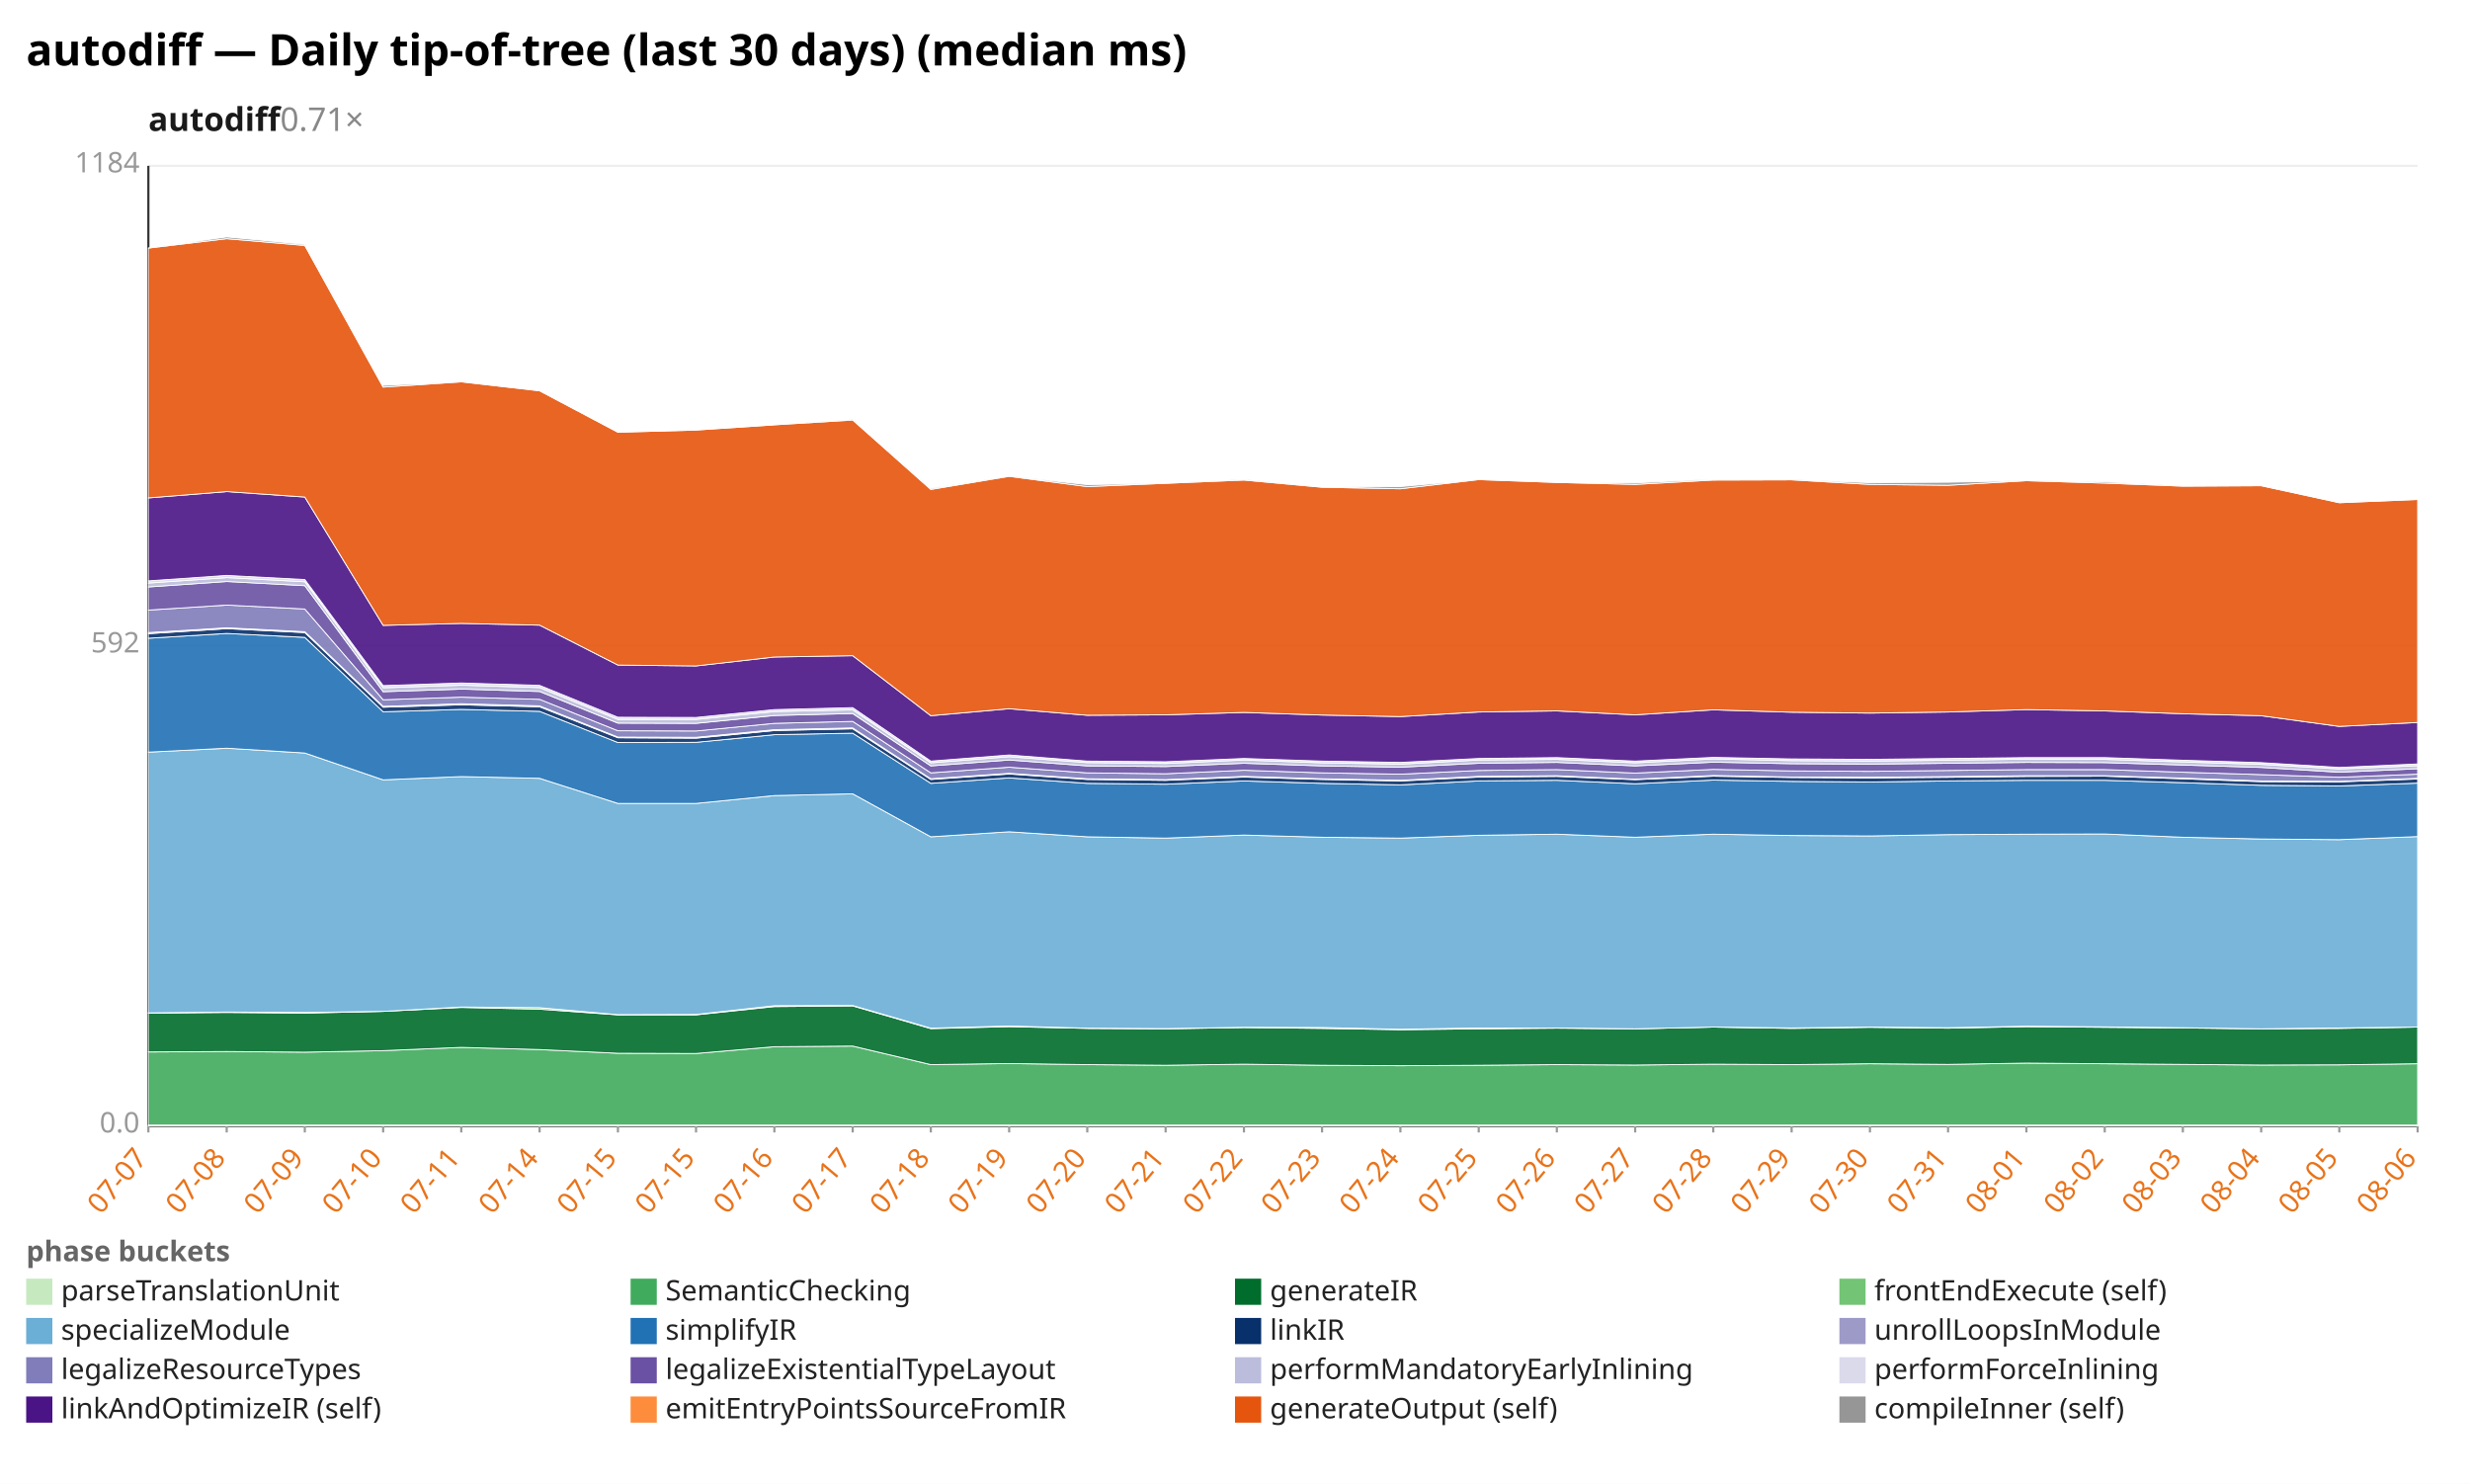
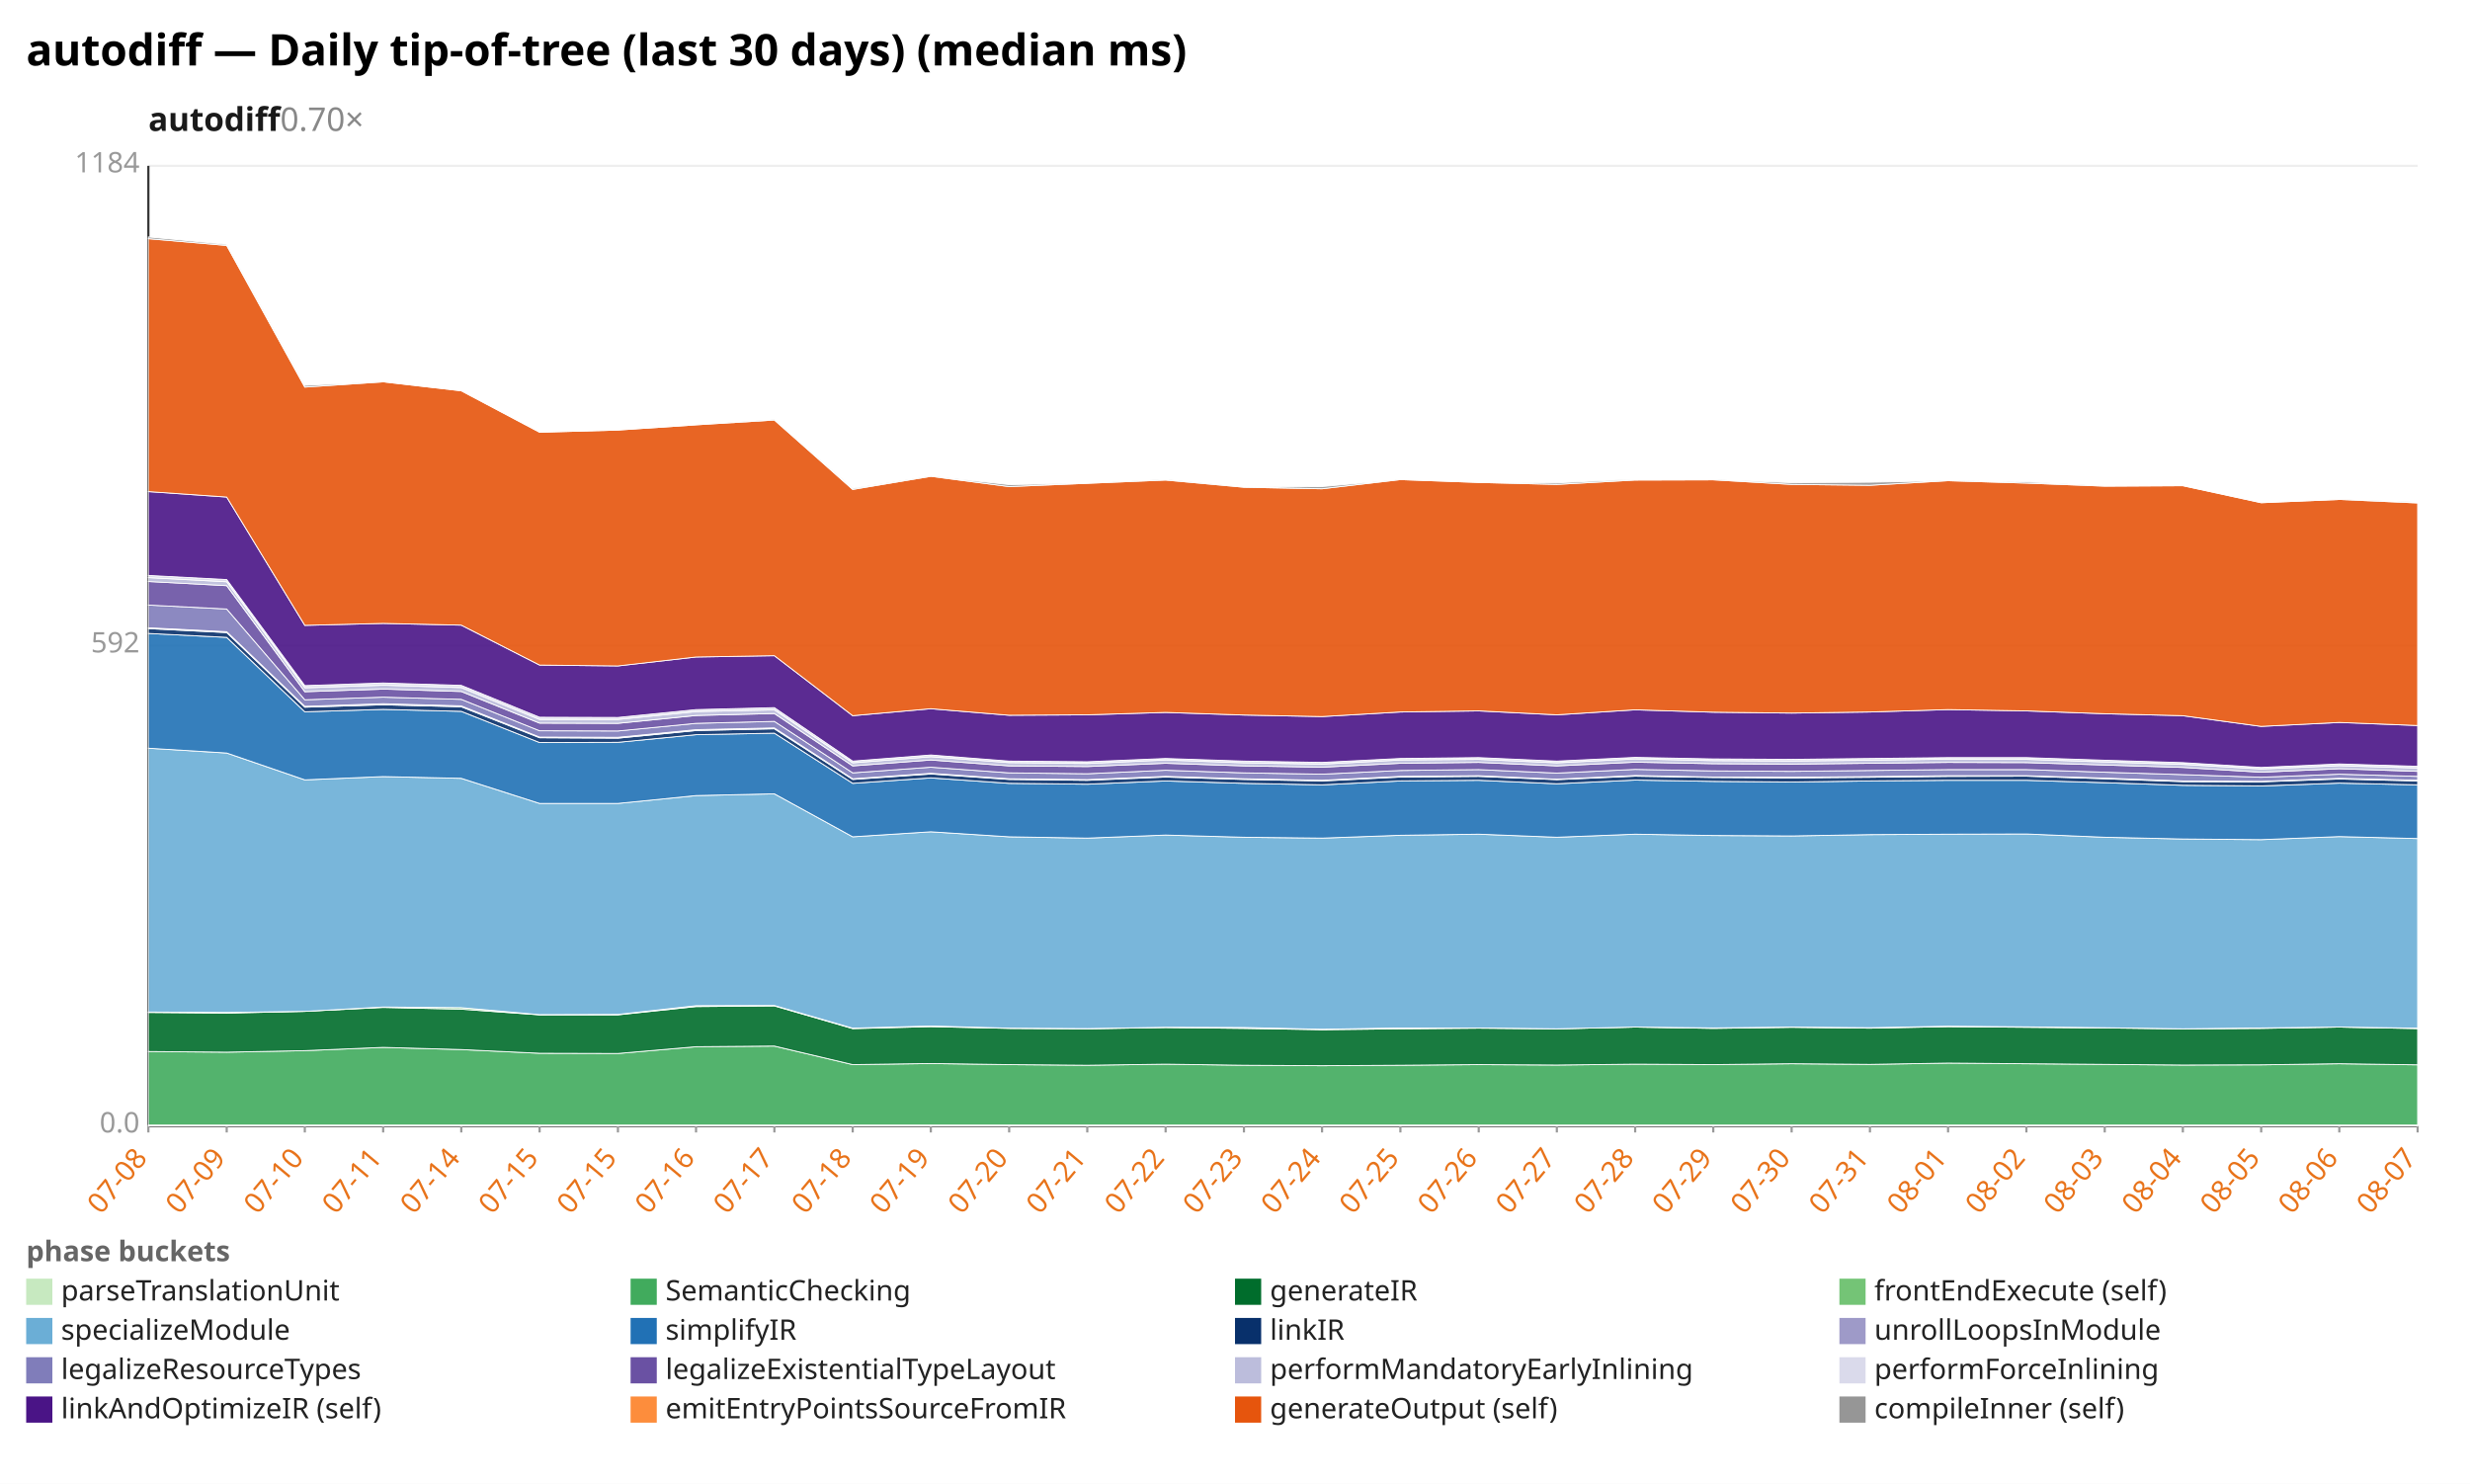
<svg xmlns="http://www.w3.org/2000/svg" width="1132" height="680" viewBox="0 0 1132 680" preserveAspectRatio="xMidYMid meet" font-family="sans-serif" font-size="13">
  <rect width="1132" height="680" fill="white" />
  <text x="12" y="30" font-size="20" font-weight="bold">autodiff — Daily tip-of-tree (last 30 days) (median ms)</text>
-   <text x="68" y="60" font-size="15" font-weight="600" fill="#1a1a1a">autodiff<tspan fill="#888" font-weight="400" text-decoration="none">  0.71×</tspan>
+   <text x="68" y="60" font-size="15" font-weight="600" fill="#1a1a1a">autodiff<tspan fill="#888" font-weight="400" text-decoration="none">  0.70×</tspan>
  </text>
  <line x1="68.0" y1="516.0" x2="1108.0" y2="516.0" stroke="#eee" />
  <text x="64.0" y="519.0" text-anchor="end" fill="#999">0.0</text>
  <line x1="68.0" y1="296.0" x2="1108.0" y2="296.0" stroke="#eee" />
  <text x="64.0" y="299.0" text-anchor="end" fill="#999">592</text>
  <line x1="68.0" y1="76.0" x2="1108.0" y2="76.0" stroke="#eee" />
  <text x="64.0" y="79.0" text-anchor="end" fill="#999">1184</text>
  <line x1="68.0" y1="76.0" x2="68.0" y2="516.0" stroke="#333" />
  <line x1="68.0" y1="516.0" x2="1108.0" y2="516.0" stroke="#333" />
  <line x1="68.0" y1="516.0" x2="68.0" y2="519.0" stroke="#999" />
-   <text x="68.0" y="531.0" text-anchor="end" fill="#e8731a" transform="rotate(-50 68.0 531.0)">07-07</text>
+   <text x="68.0" y="531.0" text-anchor="end" fill="#e8731a" transform="rotate(-50 68.0 531.0)">07-08</text>
  <line x1="103.9" y1="516.0" x2="103.9" y2="519.0" stroke="#999" />
-   <text x="103.9" y="531.0" text-anchor="end" fill="#e8731a" transform="rotate(-50 103.9 531.0)">07-08</text>
+   <text x="103.9" y="531.0" text-anchor="end" fill="#e8731a" transform="rotate(-50 103.9 531.0)">07-09</text>
  <line x1="139.7" y1="516.0" x2="139.7" y2="519.0" stroke="#999" />
-   <text x="139.7" y="531.0" text-anchor="end" fill="#e8731a" transform="rotate(-50 139.7 531.0)">07-09</text>
+   <text x="139.7" y="531.0" text-anchor="end" fill="#e8731a" transform="rotate(-50 139.7 531.0)">07-10</text>
  <line x1="175.6" y1="516.0" x2="175.6" y2="519.0" stroke="#999" />
-   <text x="175.6" y="531.0" text-anchor="end" fill="#e8731a" transform="rotate(-50 175.6 531.0)">07-10</text>
+   <text x="175.6" y="531.0" text-anchor="end" fill="#e8731a" transform="rotate(-50 175.6 531.0)">07-11</text>
  <line x1="211.4" y1="516.0" x2="211.4" y2="519.0" stroke="#999" />
-   <text x="211.4" y="531.0" text-anchor="end" fill="#e8731a" transform="rotate(-50 211.4 531.0)">07-11</text>
+   <text x="211.4" y="531.0" text-anchor="end" fill="#e8731a" transform="rotate(-50 211.4 531.0)">07-14</text>
  <line x1="247.3" y1="516.0" x2="247.3" y2="519.0" stroke="#999" />
-   <text x="247.3" y="531.0" text-anchor="end" fill="#e8731a" transform="rotate(-50 247.3 531.0)">07-14</text>
+   <text x="247.3" y="531.0" text-anchor="end" fill="#e8731a" transform="rotate(-50 247.3 531.0)">07-15</text>
  <line x1="283.2" y1="516.0" x2="283.2" y2="519.0" stroke="#999" />
  <text x="283.2" y="531.0" text-anchor="end" fill="#e8731a" transform="rotate(-50 283.2 531.0)">07-15</text>
  <line x1="319.0" y1="516.0" x2="319.0" y2="519.0" stroke="#999" />
-   <text x="319.0" y="531.0" text-anchor="end" fill="#e8731a" transform="rotate(-50 319.0 531.0)">07-15</text>
+   <text x="319.0" y="531.0" text-anchor="end" fill="#e8731a" transform="rotate(-50 319.0 531.0)">07-16</text>
  <line x1="354.9" y1="516.0" x2="354.9" y2="519.0" stroke="#999" />
-   <text x="354.9" y="531.0" text-anchor="end" fill="#e8731a" transform="rotate(-50 354.9 531.0)">07-16</text>
+   <text x="354.9" y="531.0" text-anchor="end" fill="#e8731a" transform="rotate(-50 354.9 531.0)">07-17</text>
  <line x1="390.8" y1="516.0" x2="390.8" y2="519.0" stroke="#999" />
-   <text x="390.8" y="531.0" text-anchor="end" fill="#e8731a" transform="rotate(-50 390.8 531.0)">07-17</text>
+   <text x="390.8" y="531.0" text-anchor="end" fill="#e8731a" transform="rotate(-50 390.8 531.0)">07-18</text>
  <line x1="426.6" y1="516.0" x2="426.6" y2="519.0" stroke="#999" />
-   <text x="426.6" y="531.0" text-anchor="end" fill="#e8731a" transform="rotate(-50 426.6 531.0)">07-18</text>
+   <text x="426.6" y="531.0" text-anchor="end" fill="#e8731a" transform="rotate(-50 426.6 531.0)">07-19</text>
  <line x1="462.5" y1="516.0" x2="462.5" y2="519.0" stroke="#999" />
-   <text x="462.5" y="531.0" text-anchor="end" fill="#e8731a" transform="rotate(-50 462.5 531.0)">07-19</text>
+   <text x="462.5" y="531.0" text-anchor="end" fill="#e8731a" transform="rotate(-50 462.5 531.0)">07-20</text>
  <line x1="498.3" y1="516.0" x2="498.3" y2="519.0" stroke="#999" />
-   <text x="498.3" y="531.0" text-anchor="end" fill="#e8731a" transform="rotate(-50 498.3 531.0)">07-20</text>
+   <text x="498.3" y="531.0" text-anchor="end" fill="#e8731a" transform="rotate(-50 498.3 531.0)">07-21</text>
  <line x1="534.2" y1="516.0" x2="534.2" y2="519.0" stroke="#999" />
-   <text x="534.2" y="531.0" text-anchor="end" fill="#e8731a" transform="rotate(-50 534.2 531.0)">07-21</text>
+   <text x="534.2" y="531.0" text-anchor="end" fill="#e8731a" transform="rotate(-50 534.2 531.0)">07-22</text>
  <line x1="570.1" y1="516.0" x2="570.1" y2="519.0" stroke="#999" />
-   <text x="570.1" y="531.0" text-anchor="end" fill="#e8731a" transform="rotate(-50 570.1 531.0)">07-22</text>
+   <text x="570.1" y="531.0" text-anchor="end" fill="#e8731a" transform="rotate(-50 570.1 531.0)">07-23</text>
  <line x1="605.9" y1="516.0" x2="605.9" y2="519.0" stroke="#999" />
-   <text x="605.9" y="531.0" text-anchor="end" fill="#e8731a" transform="rotate(-50 605.9 531.0)">07-23</text>
+   <text x="605.9" y="531.0" text-anchor="end" fill="#e8731a" transform="rotate(-50 605.9 531.0)">07-24</text>
  <line x1="641.8" y1="516.0" x2="641.8" y2="519.0" stroke="#999" />
-   <text x="641.8" y="531.0" text-anchor="end" fill="#e8731a" transform="rotate(-50 641.8 531.0)">07-24</text>
+   <text x="641.8" y="531.0" text-anchor="end" fill="#e8731a" transform="rotate(-50 641.8 531.0)">07-25</text>
  <line x1="677.7" y1="516.0" x2="677.7" y2="519.0" stroke="#999" />
-   <text x="677.7" y="531.0" text-anchor="end" fill="#e8731a" transform="rotate(-50 677.7 531.0)">07-25</text>
+   <text x="677.7" y="531.0" text-anchor="end" fill="#e8731a" transform="rotate(-50 677.7 531.0)">07-26</text>
  <line x1="713.5" y1="516.0" x2="713.5" y2="519.0" stroke="#999" />
-   <text x="713.5" y="531.0" text-anchor="end" fill="#e8731a" transform="rotate(-50 713.5 531.0)">07-26</text>
+   <text x="713.5" y="531.0" text-anchor="end" fill="#e8731a" transform="rotate(-50 713.5 531.0)">07-27</text>
  <line x1="749.4" y1="516.0" x2="749.4" y2="519.0" stroke="#999" />
-   <text x="749.4" y="531.0" text-anchor="end" fill="#e8731a" transform="rotate(-50 749.4 531.0)">07-27</text>
+   <text x="749.4" y="531.0" text-anchor="end" fill="#e8731a" transform="rotate(-50 749.4 531.0)">07-28</text>
  <line x1="785.2" y1="516.0" x2="785.2" y2="519.0" stroke="#999" />
-   <text x="785.2" y="531.0" text-anchor="end" fill="#e8731a" transform="rotate(-50 785.2 531.0)">07-28</text>
+   <text x="785.2" y="531.0" text-anchor="end" fill="#e8731a" transform="rotate(-50 785.2 531.0)">07-29</text>
  <line x1="821.1" y1="516.0" x2="821.1" y2="519.0" stroke="#999" />
-   <text x="821.1" y="531.0" text-anchor="end" fill="#e8731a" transform="rotate(-50 821.1 531.0)">07-29</text>
+   <text x="821.1" y="531.0" text-anchor="end" fill="#e8731a" transform="rotate(-50 821.1 531.0)">07-30</text>
  <line x1="857.0" y1="516.0" x2="857.0" y2="519.0" stroke="#999" />
-   <text x="857.0" y="531.0" text-anchor="end" fill="#e8731a" transform="rotate(-50 857.0 531.0)">07-30</text>
+   <text x="857.0" y="531.0" text-anchor="end" fill="#e8731a" transform="rotate(-50 857.0 531.0)">07-31</text>
  <line x1="892.8" y1="516.0" x2="892.8" y2="519.0" stroke="#999" />
-   <text x="892.8" y="531.0" text-anchor="end" fill="#e8731a" transform="rotate(-50 892.8 531.0)">07-31</text>
+   <text x="892.8" y="531.0" text-anchor="end" fill="#e8731a" transform="rotate(-50 892.8 531.0)">08-01</text>
  <line x1="928.7" y1="516.0" x2="928.7" y2="519.0" stroke="#999" />
-   <text x="928.7" y="531.0" text-anchor="end" fill="#e8731a" transform="rotate(-50 928.7 531.0)">08-01</text>
+   <text x="928.7" y="531.0" text-anchor="end" fill="#e8731a" transform="rotate(-50 928.7 531.0)">08-02</text>
  <line x1="964.6" y1="516.0" x2="964.6" y2="519.0" stroke="#999" />
-   <text x="964.6" y="531.0" text-anchor="end" fill="#e8731a" transform="rotate(-50 964.6 531.0)">08-02</text>
+   <text x="964.6" y="531.0" text-anchor="end" fill="#e8731a" transform="rotate(-50 964.6 531.0)">08-03</text>
  <line x1="1000.4" y1="516.0" x2="1000.4" y2="519.0" stroke="#999" />
-   <text x="1000.4" y="531.0" text-anchor="end" fill="#e8731a" transform="rotate(-50 1000.4 531.0)">08-03</text>
+   <text x="1000.4" y="531.0" text-anchor="end" fill="#e8731a" transform="rotate(-50 1000.4 531.0)">08-04</text>
  <line x1="1036.3" y1="516.0" x2="1036.3" y2="519.0" stroke="#999" />
-   <text x="1036.3" y="531.0" text-anchor="end" fill="#e8731a" transform="rotate(-50 1036.3 531.0)">08-04</text>
+   <text x="1036.3" y="531.0" text-anchor="end" fill="#e8731a" transform="rotate(-50 1036.3 531.0)">08-05</text>
  <line x1="1072.1" y1="516.0" x2="1072.1" y2="519.0" stroke="#999" />
-   <text x="1072.1" y="531.0" text-anchor="end" fill="#e8731a" transform="rotate(-50 1072.1 531.0)">08-05</text>
+   <text x="1072.1" y="531.0" text-anchor="end" fill="#e8731a" transform="rotate(-50 1072.1 531.0)">08-06</text>
  <line x1="1108.0" y1="516.0" x2="1108.0" y2="519.0" stroke="#999" />
-   <text x="1108.0" y="531.0" text-anchor="end" fill="#e8731a" transform="rotate(-50 1108.0 531.0)">08-06</text>
+   <text x="1108.0" y="531.0" text-anchor="end" fill="#e8731a" transform="rotate(-50 1108.0 531.0)">08-07</text>
  <polygon points="68.0,515.6 103.9,515.6 139.7,515.6 175.6,515.6 211.4,515.6 247.3,515.6 283.2,515.6 319.0,515.6 354.9,515.6 390.8,515.6 426.6,515.6 462.5,515.6 498.3,515.6 534.2,515.6 570.1,515.6 605.9,515.6 641.8,515.6 677.7,515.6 713.5,515.6 749.4,515.6 785.2,515.6 821.1,515.6 857.0,515.6 892.8,515.6 928.7,515.6 964.6,515.6 1000.4,515.6 1036.3,515.6 1072.1,515.6 1108.0,515.6 1108.0,516.0 1072.1,516.0 1036.3,516.0 1000.4,516.0 964.6,516.0 928.7,516.0 892.8,516.0 857.0,516.0 821.1,516.0 785.2,516.0 749.4,516.0 713.5,516.0 677.7,516.0 641.8,516.0 605.9,516.0 570.1,516.0 534.2,516.0 498.3,516.0 462.5,516.0 426.6,516.0 390.8,516.0 354.9,516.0 319.0,516.0 283.2,516.0 247.3,516.0 211.4,516.0 175.6,516.0 139.7,516.0 103.9,516.0 68.0,516.0" fill="#c7e9c0" fill-opacity="0.9" stroke="#fff" stroke-width="0.4" />
-   <polygon points="68.0,482.1 103.9,481.9 139.7,482.2 175.6,481.5 211.4,480.0 247.3,481.0 283.2,482.7 319.0,482.8 354.9,479.7 390.8,479.4 426.6,487.9 462.5,487.4 498.3,487.9 534.2,488.2 570.1,487.7 605.9,488.2 641.8,488.4 677.7,488.2 713.5,487.9 749.4,488.1 785.2,487.7 821.1,487.9 857.0,487.5 892.8,487.8 928.7,487.2 964.6,487.5 1000.4,487.8 1036.3,488.1 1072.1,488.0 1108.0,487.5 1108.0,515.6 1072.1,515.6 1036.3,515.6 1000.4,515.6 964.6,515.6 928.7,515.6 892.8,515.6 857.0,515.6 821.1,515.6 785.2,515.6 749.4,515.6 713.5,515.6 677.7,515.6 641.8,515.6 605.9,515.6 570.1,515.6 534.2,515.6 498.3,515.6 462.5,515.6 426.6,515.6 390.8,515.6 354.9,515.6 319.0,515.6 283.2,515.6 247.3,515.6 211.4,515.6 175.6,515.6 139.7,515.6 103.9,515.6 68.0,515.6" fill="#41ab5d" fill-opacity="0.9" stroke="#fff" stroke-width="0.4" />
-   <polygon points="68.0,464.3 103.9,464.0 139.7,464.3 175.6,463.5 211.4,461.7 247.3,462.5 283.2,465.1 319.0,465.1 354.9,461.3 390.8,461.0 426.6,471.4 462.5,470.5 498.3,471.3 534.2,471.5 570.1,470.9 605.9,471.3 641.8,471.9 677.7,471.5 713.5,471.2 749.4,471.5 785.2,470.7 821.1,471.3 857.0,470.8 892.8,471.2 928.7,470.5 964.6,470.8 1000.4,471.1 1036.3,471.5 1072.1,471.3 1108.0,470.7 1108.0,487.5 1072.1,488.0 1036.3,488.1 1000.4,487.8 964.6,487.5 928.7,487.2 892.8,487.8 857.0,487.5 821.1,487.9 785.2,487.7 749.4,488.1 713.5,487.9 677.7,488.2 641.8,488.4 605.9,488.2 570.1,487.7 534.2,488.2 498.3,487.9 462.5,487.4 426.6,487.9 390.8,479.4 354.9,479.7 319.0,482.8 283.2,482.7 247.3,481.0 211.4,480.0 175.6,481.5 139.7,482.2 103.9,481.9 68.0,482.1" fill="#006d2c" fill-opacity="0.9" stroke="#fff" stroke-width="0.4" />
-   <polygon points="68.0,464.2 103.9,463.8 139.7,464.0 175.6,463.5 211.4,461.5 247.3,461.8 283.2,465.0 319.0,464.9 354.9,460.9 390.8,460.8 426.6,471.2 462.5,470.2 498.3,471.2 534.2,471.4 570.1,470.8 605.9,470.9 641.8,471.7 677.7,471.1 713.5,471.1 749.4,471.5 785.2,470.7 821.1,471.1 857.0,470.7 892.8,471.0 928.7,470.3 964.6,470.6 1000.4,471.0 1036.3,471.5 1072.1,471.1 1108.0,470.7 1108.0,470.7 1072.1,471.3 1036.3,471.5 1000.4,471.1 964.6,470.8 928.7,470.5 892.8,471.2 857.0,470.8 821.1,471.3 785.2,470.7 749.4,471.5 713.5,471.2 677.7,471.5 641.8,471.9 605.9,471.3 570.1,470.9 534.2,471.5 498.3,471.3 462.5,470.5 426.6,471.4 390.8,461.0 354.9,461.3 319.0,465.1 283.2,465.1 247.3,462.5 211.4,461.7 175.6,463.5 139.7,464.3 103.9,464.0 68.0,464.3" fill="#74c476" fill-opacity="0.9" stroke="#fff" stroke-width="0.4" />
-   <polygon points="68.0,344.7 103.9,342.9 139.7,345.1 175.6,357.4 211.4,355.9 247.3,356.7 283.2,368.2 319.0,368.2 354.9,364.6 390.8,363.8 426.6,383.5 462.5,381.2 498.3,383.5 534.2,384.1 570.1,382.7 605.9,383.7 641.8,384.1 677.7,382.8 713.5,382.3 749.4,383.7 785.2,382.3 821.1,382.9 857.0,383.1 892.8,382.5 928.7,382.3 964.6,382.2 1000.4,383.7 1036.3,384.5 1072.1,384.8 1108.0,383.4 1108.0,470.7 1072.1,471.1 1036.3,471.5 1000.4,471.0 964.6,470.6 928.7,470.3 892.8,471.0 857.0,470.7 821.1,471.1 785.2,470.7 749.4,471.5 713.5,471.1 677.7,471.1 641.8,471.7 605.9,470.9 570.1,470.8 534.2,471.4 498.3,471.2 462.5,470.2 426.6,471.2 390.8,460.8 354.9,460.9 319.0,464.9 283.2,465.0 247.3,461.8 211.4,461.5 175.6,463.5 139.7,464.0 103.9,463.8 68.0,464.2" fill="#6baed6" fill-opacity="0.9" stroke="#fff" stroke-width="0.4" />
-   <polygon points="68.0,292.5 103.9,290.3 139.7,292.1 175.6,326.2 211.4,325.1 247.3,326.0 283.2,340.3 319.0,340.2 354.9,336.7 390.8,336.0 426.6,359.0 462.5,356.5 498.3,359.0 534.2,359.4 570.1,357.9 605.9,359.0 641.8,359.7 677.7,357.9 713.5,357.6 749.4,359.2 785.2,357.5 821.1,358.1 857.0,358.4 892.8,357.9 928.7,357.6 964.6,357.6 1000.4,358.7 1036.3,359.9 1072.1,360.2 1108.0,358.9 1108.0,383.4 1072.1,384.8 1036.3,384.5 1000.4,383.7 964.6,382.2 928.7,382.3 892.8,382.5 857.0,383.1 821.1,382.9 785.2,382.3 749.4,383.7 713.5,382.3 677.7,382.8 641.8,384.1 605.9,383.7 570.1,382.7 534.2,384.1 498.3,383.5 462.5,381.2 426.6,383.5 390.8,363.8 354.9,364.6 319.0,368.2 283.2,368.2 247.3,356.7 211.4,355.9 175.6,357.4 139.7,345.1 103.9,342.9 68.0,344.7" fill="#2171b5" fill-opacity="0.9" stroke="#fff" stroke-width="0.4" />
-   <polygon points="68.0,290.4 103.9,288.1 139.7,289.9 175.6,324.1 211.4,323.0 247.3,323.9 283.2,338.1 319.0,338.3 354.9,334.8 390.8,334.0 426.6,357.2 462.5,354.7 498.3,357.2 534.2,357.6 570.1,356.1 605.9,357.2 641.8,357.9 677.7,356.1 713.5,355.8 749.4,357.3 785.2,355.7 821.1,356.3 857.0,356.5 892.8,356.2 928.7,355.8 964.6,355.7 1000.4,356.9 1036.3,358.2 1072.1,358.3 1108.0,357.0 1108.0,358.9 1072.1,360.2 1036.3,359.9 1000.4,358.7 964.6,357.6 928.7,357.6 892.8,357.9 857.0,358.4 821.1,358.1 785.2,357.5 749.4,359.2 713.5,357.6 677.7,357.9 641.8,359.7 605.9,359.0 570.1,357.9 534.2,359.4 498.3,359.0 462.5,356.5 426.6,359.0 390.8,336.0 354.9,336.7 319.0,340.2 283.2,340.3 247.3,326.0 211.4,325.1 175.6,326.2 139.7,292.1 103.9,290.3 68.0,292.5" fill="#08306b" fill-opacity="0.9" stroke="#fff" stroke-width="0.4" />
-   <polygon points="68.0,289.9 103.9,287.7 139.7,289.5 175.6,323.7 211.4,322.5 247.3,323.5 283.2,337.8 319.0,337.9 354.9,334.4 390.8,333.6 426.6,356.9 462.5,354.4 498.3,356.9 534.2,357.3 570.1,355.8 605.9,356.9 641.8,357.6 677.7,355.8 713.5,355.5 749.4,357.1 785.2,355.4 821.1,356.1 857.0,356.2 892.8,355.9 928.7,355.5 964.6,355.5 1000.4,356.6 1036.3,357.9 1072.1,358.1 1108.0,356.7 1108.0,357.0 1072.1,358.3 1036.3,358.2 1000.4,356.9 964.6,355.7 928.7,355.8 892.8,356.2 857.0,356.5 821.1,356.3 785.2,355.7 749.4,357.3 713.5,355.8 677.7,356.1 641.8,357.9 605.9,357.2 570.1,356.1 534.2,357.6 498.3,357.2 462.5,354.7 426.6,357.2 390.8,334.0 354.9,334.8 319.0,338.3 283.2,338.1 247.3,323.9 211.4,323.0 175.6,324.1 139.7,289.9 103.9,288.1 68.0,290.4" fill="#9e9ac8" fill-opacity="0.9" stroke="#fff" stroke-width="0.4" />
-   <polygon points="68.0,279.6 103.9,277.3 139.7,279.1 175.6,320.7 211.4,319.5 247.3,320.5 283.2,334.9 319.0,335.0 354.9,331.5 390.8,330.6 426.6,354.2 462.5,351.6 498.3,354.2 534.2,354.6 570.1,353.0 605.9,354.2 641.8,354.8 677.7,353.1 713.5,352.7 749.4,354.3 785.2,352.6 821.1,353.3 857.0,353.5 892.8,353.1 928.7,352.7 964.6,352.7 1000.4,353.9 1036.3,355.0 1072.1,356.2 1108.0,354.8 1108.0,356.7 1072.1,358.1 1036.3,357.9 1000.4,356.6 964.6,355.5 928.7,355.5 892.8,355.9 857.0,356.2 821.1,356.1 785.2,355.4 749.4,357.1 713.5,355.5 677.7,355.8 641.8,357.6 605.9,356.9 570.1,355.8 534.2,357.3 498.3,356.9 462.5,354.4 426.6,356.9 390.8,333.6 354.9,334.4 319.0,337.9 283.2,337.8 247.3,323.5 211.4,322.5 175.6,323.7 139.7,289.5 103.9,287.7 68.0,289.9" fill="#807dba" fill-opacity="0.9" stroke="#fff" stroke-width="0.4" />
-   <polygon points="68.0,269.0 103.9,266.5 139.7,268.4 175.6,317.0 211.4,315.8 247.3,316.9 283.2,331.4 319.0,331.5 354.9,327.9 390.8,327.0 426.6,351.0 462.5,348.3 498.3,351.0 534.2,351.3 570.1,349.8 605.9,351.0 641.8,351.6 677.7,349.8 713.5,349.4 749.4,351.0 785.2,349.3 821.1,350.0 857.0,350.2 892.8,349.8 928.7,349.4 964.6,349.5 1000.4,350.6 1036.3,351.7 1072.1,353.9 1108.0,352.3 1108.0,354.8 1072.1,356.2 1036.3,355.0 1000.4,353.9 964.6,352.7 928.7,352.7 892.8,353.1 857.0,353.5 821.1,353.3 785.2,352.6 749.4,354.3 713.5,352.7 677.7,353.1 641.8,354.8 605.9,354.2 570.1,353.0 534.2,354.6 498.3,354.2 462.5,351.6 426.6,354.2 390.8,330.6 354.9,331.5 319.0,335.0 283.2,334.9 247.3,320.5 211.4,319.5 175.6,320.7 139.7,279.1 103.9,277.3 68.0,279.6" fill="#6a51a3" fill-opacity="0.9" stroke="#fff" stroke-width="0.4" />
-   <polygon points="68.0,267.2 103.9,264.7 139.7,266.6 175.6,315.2 211.4,314.0 247.3,315.1 283.2,329.7 319.0,329.7 354.9,326.1 390.8,325.3 426.6,349.6 462.5,346.8 498.3,349.5 534.2,349.9 570.1,348.3 605.9,349.6 641.8,350.2 677.7,348.3 713.5,348.0 749.4,349.6 785.2,347.8 821.1,348.6 857.0,348.8 892.8,348.4 928.7,347.9 964.6,348.0 1000.4,349.2 1036.3,350.3 1072.1,352.4 1108.0,350.9 1108.0,352.3 1072.1,353.9 1036.3,351.7 1000.4,350.6 964.6,349.5 928.7,349.4 892.8,349.8 857.0,350.2 821.1,350.0 785.2,349.3 749.4,351.0 713.5,349.4 677.7,349.8 641.8,351.6 605.9,351.0 570.1,349.8 534.2,351.3 498.3,351.0 462.5,348.3 426.6,351.0 390.8,327.0 354.9,327.9 319.0,331.5 283.2,331.4 247.3,316.9 211.4,315.8 175.6,317.0 139.7,268.4 103.9,266.5 68.0,269.0" fill="#bcbddc" fill-opacity="0.9" stroke="#fff" stroke-width="0.4" />
-   <polygon points="68.0,266.2 103.9,263.7 139.7,265.6 175.6,314.2 211.4,313.0 247.3,314.1 283.2,328.7 319.0,328.8 354.9,325.2 390.8,324.3 426.6,348.8 462.5,346.0 498.3,348.8 534.2,349.1 570.1,347.6 605.9,348.8 641.8,349.4 677.7,347.6 713.5,347.2 749.4,348.8 785.2,347.1 821.1,347.8 857.0,348.0 892.8,347.6 928.7,347.2 964.6,347.2 1000.4,348.4 1036.3,349.5 1072.1,351.7 1108.0,350.1 1108.0,350.9 1072.1,352.4 1036.3,350.3 1000.4,349.2 964.6,348.0 928.7,347.9 892.8,348.4 857.0,348.8 821.1,348.6 785.2,347.8 749.4,349.6 713.5,348.0 677.7,348.3 641.8,350.2 605.9,349.6 570.1,348.3 534.2,349.9 498.3,349.5 462.5,346.8 426.6,349.6 390.8,325.3 354.9,326.1 319.0,329.7 283.2,329.7 247.3,315.1 211.4,314.0 175.6,315.2 139.7,266.6 103.9,264.7 68.0,267.2" fill="#dadaeb" fill-opacity="0.9" stroke="#fff" stroke-width="0.4" />
-   <polygon points="68.0,228.2 103.9,225.3 139.7,227.8 175.6,286.6 211.4,285.7 247.3,286.5 283.2,304.8 319.0,305.2 354.9,301.1 390.8,300.5 426.6,328.0 462.5,324.8 498.3,327.8 534.2,327.6 570.1,326.5 605.9,327.7 641.8,328.4 677.7,326.3 713.5,325.8 749.4,327.6 785.2,325.3 821.1,326.4 857.0,326.8 892.8,326.3 928.7,325.2 964.6,325.8 1000.4,327.1 1036.3,328.0 1072.1,332.9 1108.0,331.1 1108.0,350.1 1072.1,351.7 1036.3,349.5 1000.4,348.4 964.6,347.2 928.7,347.2 892.8,347.6 857.0,348.0 821.1,347.8 785.2,347.1 749.4,348.8 713.5,347.2 677.7,347.6 641.8,349.4 605.9,348.8 570.1,347.6 534.2,349.1 498.3,348.8 462.5,346.0 426.6,348.8 390.8,324.3 354.9,325.2 319.0,328.8 283.2,328.7 247.3,314.1 211.4,313.0 175.6,314.2 139.7,265.6 103.9,263.7 68.0,266.2" fill="#4a1486" fill-opacity="0.9" stroke="#fff" stroke-width="0.4" />
-   <polygon points="68.0,113.7 103.9,109.4 139.7,112.5 175.6,177.4 211.4,175.0 247.3,179.1 283.2,198.1 319.0,197.1 354.9,194.7 390.8,192.5 426.6,224.3 462.5,218.3 498.3,223.0 534.2,221.5 570.1,220.0 605.9,223.3 641.8,224.0 677.7,219.8 713.5,221.1 749.4,222.0 785.2,220.0 821.1,219.9 857.0,222.0 892.8,222.4 928.7,220.3 964.6,221.4 1000.4,222.8 1036.3,222.6 1072.1,230.4 1108.0,228.9 1108.0,331.1 1072.1,332.9 1036.3,328.0 1000.4,327.1 964.6,325.8 928.7,325.2 892.8,326.3 857.0,326.8 821.1,326.4 785.2,325.3 749.4,327.6 713.5,325.8 677.7,326.3 641.8,328.4 605.9,327.7 570.1,326.5 534.2,327.6 498.3,327.8 462.5,324.8 426.6,328.0 390.8,300.5 354.9,301.1 319.0,305.2 283.2,304.8 247.3,286.5 211.4,285.7 175.6,286.6 139.7,227.8 103.9,225.3 68.0,228.2" fill="#e6550d" fill-opacity="0.9" stroke="#fff" stroke-width="0.4" />
-   <polygon points="68.0,113.7 103.9,108.6 139.7,112.0 175.6,176.6 211.4,175.0 247.3,179.1 283.2,198.1 319.0,197.1 354.9,194.7 390.8,192.3 426.6,223.8 462.5,218.2 498.3,222.1 534.2,221.5 570.1,219.7 605.9,223.3 641.8,223.0 677.7,219.8 713.5,221.1 749.4,221.3 785.2,219.6 821.1,219.8 857.0,221.2 892.8,221.0 928.7,220.3 964.6,220.8 1000.4,222.8 1036.3,222.6 1072.1,230.4 1108.0,228.9 1108.0,228.9 1072.1,230.4 1036.3,222.6 1000.4,222.8 964.6,221.4 928.7,220.3 892.8,222.4 857.0,222.0 821.1,219.9 785.2,220.0 749.4,222.0 713.5,221.1 677.7,219.8 641.8,224.0 605.9,223.3 570.1,220.0 534.2,221.5 498.3,223.0 462.5,218.3 426.6,224.3 390.8,192.5 354.9,194.7 319.0,197.1 283.2,198.1 247.3,179.1 211.4,175.0 175.6,177.4 139.7,112.5 103.9,109.4 68.0,113.7" fill="#969696" fill-opacity="0.9" stroke="#fff" stroke-width="0.4" />
+   <polygon points="68.0,481.9 103.9,482.2 139.7,481.5 175.6,480.0 211.4,481.0 247.3,482.7 283.2,482.8 319.0,479.7 354.9,479.4 390.8,487.9 426.6,487.4 462.5,487.9 498.3,488.2 534.2,487.7 570.1,488.2 605.9,488.4 641.8,488.2 677.7,487.9 713.5,488.1 749.4,487.7 785.2,487.9 821.1,487.5 857.0,487.8 892.8,487.2 928.7,487.5 964.6,487.8 1000.4,488.1 1036.3,488.0 1072.1,487.5 1108.0,488.0 1108.0,515.6 1072.1,515.6 1036.3,515.6 1000.4,515.6 964.6,515.6 928.7,515.6 892.8,515.6 857.0,515.6 821.1,515.6 785.2,515.6 749.4,515.6 713.5,515.6 677.7,515.6 641.8,515.6 605.9,515.6 570.1,515.6 534.2,515.6 498.3,515.6 462.5,515.6 426.6,515.6 390.8,515.6 354.9,515.6 319.0,515.6 283.2,515.6 247.3,515.6 211.4,515.6 175.6,515.6 139.7,515.6 103.9,515.6 68.0,515.6" fill="#41ab5d" fill-opacity="0.9" stroke="#fff" stroke-width="0.4" />
+   <polygon points="68.0,464.0 103.9,464.3 139.7,463.5 175.6,461.7 211.4,462.5 247.3,465.1 283.2,465.1 319.0,461.3 354.9,461.0 390.8,471.4 426.6,470.5 462.5,471.3 498.3,471.5 534.2,470.9 570.1,471.3 605.9,471.9 641.8,471.5 677.7,471.2 713.5,471.5 749.4,470.7 785.2,471.3 821.1,470.8 857.0,471.2 892.8,470.5 928.7,470.8 964.6,471.1 1000.4,471.5 1036.3,471.3 1072.1,470.7 1108.0,471.4 1108.0,488.0 1072.1,487.5 1036.3,488.0 1000.4,488.1 964.6,487.8 928.7,487.5 892.8,487.2 857.0,487.8 821.1,487.5 785.2,487.9 749.4,487.7 713.5,488.1 677.7,487.9 641.8,488.2 605.9,488.4 570.1,488.2 534.2,487.7 498.3,488.2 462.5,487.9 426.6,487.4 390.8,487.9 354.9,479.4 319.0,479.7 283.2,482.8 247.3,482.7 211.4,481.0 175.6,480.0 139.7,481.5 103.9,482.2 68.0,481.9" fill="#006d2c" fill-opacity="0.9" stroke="#fff" stroke-width="0.4" />
+   <polygon points="68.0,463.8 103.9,464.0 139.7,463.5 175.6,461.5 211.4,461.8 247.3,465.0 283.2,464.9 319.0,460.9 354.9,460.8 390.8,471.2 426.6,470.2 462.5,471.2 498.3,471.4 534.2,470.8 570.1,470.9 605.9,471.7 641.8,471.1 677.7,471.1 713.5,471.5 749.4,470.7 785.2,471.1 821.1,470.7 857.0,471.0 892.8,470.3 928.7,470.6 964.6,471.0 1000.4,471.5 1036.3,471.1 1072.1,470.7 1108.0,471.2 1108.0,471.4 1072.1,470.7 1036.3,471.3 1000.4,471.5 964.6,471.1 928.7,470.8 892.8,470.5 857.0,471.2 821.1,470.8 785.2,471.3 749.4,470.7 713.5,471.5 677.7,471.2 641.8,471.5 605.9,471.9 570.1,471.3 534.2,470.9 498.3,471.5 462.5,471.3 426.6,470.5 390.8,471.4 354.9,461.0 319.0,461.3 283.2,465.1 247.3,465.1 211.4,462.5 175.6,461.7 139.7,463.5 103.9,464.3 68.0,464.0" fill="#74c476" fill-opacity="0.9" stroke="#fff" stroke-width="0.4" />
+   <polygon points="68.0,342.9 103.9,345.1 139.7,357.4 175.6,355.9 211.4,356.7 247.3,368.2 283.2,368.2 319.0,364.6 354.9,363.8 390.8,383.5 426.6,381.2 462.5,383.5 498.3,384.1 534.2,382.7 570.1,383.7 605.9,384.1 641.8,382.8 677.7,382.3 713.5,383.7 749.4,382.3 785.2,382.9 821.1,383.1 857.0,382.5 892.8,382.3 928.7,382.2 964.6,383.7 1000.4,384.5 1036.3,384.8 1072.1,383.4 1108.0,384.3 1108.0,471.2 1072.1,470.7 1036.3,471.1 1000.4,471.5 964.6,471.0 928.7,470.6 892.8,470.3 857.0,471.0 821.1,470.7 785.2,471.1 749.4,470.7 713.5,471.5 677.7,471.1 641.8,471.1 605.9,471.7 570.1,470.9 534.2,470.8 498.3,471.4 462.5,471.2 426.6,470.2 390.8,471.2 354.9,460.8 319.0,460.9 283.2,464.9 247.3,465.0 211.4,461.8 175.6,461.5 139.7,463.5 103.9,464.0 68.0,463.8" fill="#6baed6" fill-opacity="0.9" stroke="#fff" stroke-width="0.4" />
+   <polygon points="68.0,290.3 103.9,292.1 139.7,326.2 175.6,325.1 211.4,326.0 247.3,340.3 283.2,340.2 319.0,336.7 354.9,336.0 390.8,359.0 426.6,356.5 462.5,359.0 498.3,359.4 534.2,357.9 570.1,359.0 605.9,359.7 641.8,357.9 677.7,357.6 713.5,359.2 749.4,357.5 785.2,358.1 821.1,358.4 857.0,357.9 892.8,357.6 928.7,357.6 964.6,358.7 1000.4,359.9 1036.3,360.2 1072.1,358.9 1108.0,359.7 1108.0,384.3 1072.1,383.4 1036.3,384.8 1000.4,384.5 964.6,383.7 928.7,382.2 892.8,382.3 857.0,382.5 821.1,383.1 785.2,382.9 749.4,382.3 713.5,383.7 677.7,382.3 641.8,382.8 605.9,384.1 570.1,383.7 534.2,382.7 498.3,384.1 462.5,383.5 426.6,381.2 390.8,383.5 354.9,363.8 319.0,364.6 283.2,368.2 247.3,368.2 211.4,356.7 175.6,355.9 139.7,357.4 103.9,345.1 68.0,342.9" fill="#2171b5" fill-opacity="0.9" stroke="#fff" stroke-width="0.4" />
+   <polygon points="68.0,288.1 103.9,289.9 139.7,324.1 175.6,323.0 211.4,323.9 247.3,338.1 283.2,338.3 319.0,334.8 354.9,334.0 390.8,357.2 426.6,354.7 462.5,357.2 498.3,357.6 534.2,356.1 570.1,357.2 605.9,357.9 641.8,356.1 677.7,355.8 713.5,357.3 749.4,355.7 785.2,356.3 821.1,356.5 857.0,356.2 892.8,355.8 928.7,355.7 964.6,356.9 1000.4,358.2 1036.3,358.3 1072.1,357.0 1108.0,357.9 1108.0,359.7 1072.1,358.9 1036.3,360.2 1000.4,359.9 964.6,358.7 928.7,357.6 892.8,357.6 857.0,357.9 821.1,358.4 785.2,358.1 749.4,357.5 713.5,359.2 677.7,357.6 641.8,357.9 605.9,359.7 570.1,359.0 534.2,357.9 498.3,359.4 462.5,359.0 426.6,356.5 390.8,359.0 354.9,336.0 319.0,336.7 283.2,340.2 247.3,340.3 211.4,326.0 175.6,325.1 139.7,326.2 103.9,292.1 68.0,290.3" fill="#08306b" fill-opacity="0.9" stroke="#fff" stroke-width="0.4" />
+   <polygon points="68.0,287.7 103.9,289.5 139.7,323.7 175.6,322.5 211.4,323.5 247.3,337.8 283.2,337.9 319.0,334.4 354.9,333.6 390.8,356.9 426.6,354.4 462.5,356.9 498.3,357.3 534.2,355.8 570.1,356.9 605.9,357.6 641.8,355.8 677.7,355.5 713.5,357.1 749.4,355.4 785.2,356.1 821.1,356.2 857.0,355.9 892.8,355.5 928.7,355.5 964.6,356.6 1000.4,357.9 1036.3,358.1 1072.1,356.7 1108.0,357.6 1108.0,357.9 1072.1,357.0 1036.3,358.3 1000.4,358.2 964.6,356.9 928.7,355.7 892.8,355.8 857.0,356.2 821.1,356.5 785.2,356.3 749.4,355.7 713.5,357.3 677.7,355.8 641.8,356.1 605.9,357.9 570.1,357.2 534.2,356.1 498.3,357.6 462.5,357.2 426.6,354.7 390.8,357.2 354.9,334.0 319.0,334.8 283.2,338.3 247.3,338.1 211.4,323.9 175.6,323.0 139.7,324.1 103.9,289.9 68.0,288.1" fill="#9e9ac8" fill-opacity="0.9" stroke="#fff" stroke-width="0.4" />
+   <polygon points="68.0,277.3 103.9,279.1 139.7,320.7 175.6,319.5 211.4,320.5 247.3,334.9 283.2,335.0 319.0,331.5 354.9,330.6 390.8,354.2 426.6,351.6 462.5,354.2 498.3,354.6 534.2,353.0 570.1,354.2 605.9,354.8 641.8,353.1 677.7,352.7 713.5,354.3 749.4,352.6 785.2,353.3 821.1,353.5 857.0,353.1 892.8,352.7 928.7,352.7 964.6,353.9 1000.4,355.0 1036.3,356.2 1072.1,354.8 1108.0,355.8 1108.0,357.6 1072.1,356.7 1036.3,358.1 1000.4,357.9 964.6,356.6 928.7,355.5 892.8,355.5 857.0,355.9 821.1,356.2 785.2,356.1 749.4,355.4 713.5,357.1 677.7,355.5 641.8,355.8 605.9,357.6 570.1,356.9 534.2,355.8 498.3,357.3 462.5,356.9 426.6,354.4 390.8,356.9 354.9,333.6 319.0,334.4 283.2,337.9 247.3,337.8 211.4,323.5 175.6,322.5 139.7,323.7 103.9,289.5 68.0,287.7" fill="#807dba" fill-opacity="0.9" stroke="#fff" stroke-width="0.4" />
+   <polygon points="68.0,266.5 103.9,268.4 139.7,317.0 175.6,315.8 211.4,316.9 247.3,331.4 283.2,331.5 319.0,327.9 354.9,327.0 390.8,351.0 426.6,348.3 462.5,351.0 498.3,351.3 534.2,349.8 570.1,351.0 605.9,351.6 641.8,349.8 677.7,349.4 713.5,351.0 749.4,349.3 785.2,350.0 821.1,350.2 857.0,349.8 892.8,349.4 928.7,349.5 964.6,350.6 1000.4,351.7 1036.3,353.9 1072.1,352.3 1108.0,353.5 1108.0,355.8 1072.1,354.8 1036.3,356.2 1000.4,355.0 964.6,353.9 928.7,352.7 892.8,352.7 857.0,353.1 821.1,353.5 785.2,353.3 749.4,352.6 713.5,354.3 677.7,352.7 641.8,353.1 605.9,354.8 570.1,354.2 534.2,353.0 498.3,354.6 462.5,354.2 426.6,351.6 390.8,354.2 354.9,330.6 319.0,331.5 283.2,335.0 247.3,334.9 211.4,320.5 175.6,319.5 139.7,320.7 103.9,279.1 68.0,277.3" fill="#6a51a3" fill-opacity="0.9" stroke="#fff" stroke-width="0.4" />
+   <polygon points="68.0,264.7 103.9,266.6 139.7,315.2 175.6,314.0 211.4,315.1 247.3,329.7 283.2,329.7 319.0,326.1 354.9,325.3 390.8,349.6 426.6,346.8 462.5,349.5 498.3,349.9 534.2,348.3 570.1,349.6 605.9,350.2 641.8,348.3 677.7,348.0 713.5,349.6 749.4,347.8 785.2,348.6 821.1,348.8 857.0,348.4 892.8,347.9 928.7,348.0 964.6,349.2 1000.4,350.3 1036.3,352.4 1072.1,350.9 1108.0,352.0 1108.0,353.5 1072.1,352.3 1036.3,353.9 1000.4,351.7 964.6,350.6 928.7,349.5 892.8,349.4 857.0,349.8 821.1,350.2 785.2,350.0 749.4,349.3 713.5,351.0 677.7,349.4 641.8,349.8 605.9,351.6 570.1,351.0 534.2,349.8 498.3,351.3 462.5,351.0 426.6,348.3 390.8,351.0 354.9,327.0 319.0,327.9 283.2,331.5 247.3,331.4 211.4,316.9 175.6,315.8 139.7,317.0 103.9,268.4 68.0,266.5" fill="#bcbddc" fill-opacity="0.9" stroke="#fff" stroke-width="0.4" />
+   <polygon points="68.0,263.7 103.9,265.6 139.7,314.2 175.6,313.0 211.4,314.1 247.3,328.7 283.2,328.8 319.0,325.2 354.9,324.3 390.8,348.8 426.6,346.0 462.5,348.8 498.3,349.1 534.2,347.6 570.1,348.8 605.9,349.4 641.8,347.6 677.7,347.2 713.5,348.8 749.4,347.1 785.2,347.8 821.1,348.0 857.0,347.6 892.8,347.2 928.7,347.2 964.6,348.4 1000.4,349.5 1036.3,351.7 1072.1,350.1 1108.0,351.2 1108.0,352.0 1072.1,350.9 1036.3,352.4 1000.4,350.3 964.6,349.2 928.7,348.0 892.8,347.9 857.0,348.4 821.1,348.8 785.2,348.6 749.4,347.8 713.5,349.6 677.7,348.0 641.8,348.3 605.9,350.2 570.1,349.6 534.2,348.3 498.3,349.9 462.5,349.5 426.6,346.8 390.8,349.6 354.9,325.3 319.0,326.1 283.2,329.7 247.3,329.7 211.4,315.1 175.6,314.0 139.7,315.2 103.9,266.6 68.0,264.7" fill="#dadaeb" fill-opacity="0.9" stroke="#fff" stroke-width="0.4" />
+   <polygon points="68.0,225.3 103.9,227.8 139.7,286.6 175.6,285.7 211.4,286.5 247.3,304.8 283.2,305.2 319.0,301.1 354.9,300.5 390.8,328.0 426.6,324.8 462.5,327.8 498.3,327.6 534.2,326.5 570.1,327.7 605.9,328.4 641.8,326.3 677.7,325.8 713.5,327.6 749.4,325.3 785.2,326.4 821.1,326.8 857.0,326.3 892.8,325.2 928.7,325.8 964.6,327.1 1000.4,328.0 1036.3,332.9 1072.1,331.1 1108.0,332.5 1108.0,351.2 1072.1,350.1 1036.3,351.7 1000.4,349.5 964.6,348.4 928.7,347.2 892.8,347.2 857.0,347.6 821.1,348.0 785.2,347.8 749.4,347.1 713.5,348.8 677.7,347.2 641.8,347.6 605.9,349.4 570.1,348.8 534.2,347.6 498.3,349.1 462.5,348.8 426.6,346.0 390.8,348.8 354.9,324.3 319.0,325.2 283.2,328.8 247.3,328.7 211.4,314.1 175.6,313.0 139.7,314.2 103.9,265.6 68.0,263.7" fill="#4a1486" fill-opacity="0.9" stroke="#fff" stroke-width="0.4" />
+   <polygon points="68.0,109.4 103.9,112.5 139.7,177.4 175.6,175.0 211.4,179.1 247.3,198.1 283.2,197.1 319.0,194.7 354.9,192.5 390.8,224.3 426.6,218.3 462.5,223.0 498.3,221.5 534.2,220.0 570.1,223.3 605.9,224.0 641.8,219.8 677.7,221.1 713.5,222.0 749.4,220.0 785.2,219.9 821.1,222.0 857.0,222.4 892.8,220.3 928.7,221.4 964.6,222.8 1000.4,222.6 1036.3,230.4 1072.1,228.9 1108.0,230.5 1108.0,332.5 1072.1,331.1 1036.3,332.9 1000.4,328.0 964.6,327.1 928.7,325.8 892.8,325.2 857.0,326.3 821.1,326.8 785.2,326.4 749.4,325.3 713.5,327.6 677.7,325.8 641.8,326.3 605.9,328.4 570.1,327.7 534.2,326.5 498.3,327.6 462.5,327.8 426.6,324.8 390.8,328.0 354.9,300.5 319.0,301.1 283.2,305.2 247.3,304.8 211.4,286.5 175.6,285.7 139.7,286.6 103.9,227.8 68.0,225.3" fill="#e6550d" fill-opacity="0.9" stroke="#fff" stroke-width="0.4" />
+   <polygon points="68.0,108.6 103.9,112.0 139.7,176.6 175.6,175.0 211.4,179.1 247.3,198.1 283.2,197.1 319.0,194.7 354.9,192.3 390.8,223.8 426.6,218.2 462.5,222.1 498.3,221.5 534.2,219.7 570.1,223.3 605.9,223.0 641.8,219.8 677.7,221.1 713.5,221.3 749.4,219.6 785.2,219.8 821.1,221.2 857.0,221.0 892.8,220.3 928.7,220.8 964.6,222.8 1000.4,222.6 1036.3,230.4 1072.1,228.9 1108.0,230.1 1108.0,230.5 1072.1,228.9 1036.3,230.4 1000.4,222.6 964.6,222.8 928.7,221.4 892.8,220.3 857.0,222.4 821.1,222.0 785.2,219.9 749.4,220.0 713.5,222.0 677.7,221.1 641.8,219.8 605.9,224.0 570.1,223.3 534.2,220.0 498.3,221.5 462.5,223.0 426.6,218.3 390.8,224.3 354.9,192.5 319.0,194.7 283.2,197.1 247.3,198.1 211.4,179.1 175.6,175.0 139.7,177.4 103.9,112.5 68.0,109.4" fill="#969696" fill-opacity="0.9" stroke="#fff" stroke-width="0.4" />
  <text x="12" y="578" fill="#666" font-weight="600">phase buckets</text>
  <rect x="12" y="586" width="12" height="12" fill="#c7e9c0" />
  <text x="28" y="596" fill="#222">parseTranslationUnit</text>
  <rect x="289" y="586" width="12" height="12" fill="#41ab5d" />
  <text x="305" y="596" fill="#222">SemanticChecking</text>
  <rect x="566" y="586" width="12" height="12" fill="#006d2c" />
  <text x="582" y="596" fill="#222">generateIR</text>
  <rect x="843" y="586" width="12" height="12" fill="#74c476" />
  <text x="859" y="596" fill="#222">frontEndExecute (self)</text>
  <rect x="12" y="604" width="12" height="12" fill="#6baed6" />
  <text x="28" y="614" fill="#222">specializeModule</text>
  <rect x="289" y="604" width="12" height="12" fill="#2171b5" />
  <text x="305" y="614" fill="#222">simplifyIR</text>
  <rect x="566" y="604" width="12" height="12" fill="#08306b" />
  <text x="582" y="614" fill="#222">linkIR</text>
  <rect x="843" y="604" width="12" height="12" fill="#9e9ac8" />
  <text x="859" y="614" fill="#222">unrollLoopsInModule</text>
  <rect x="12" y="622" width="12" height="12" fill="#807dba" />
  <text x="28" y="632" fill="#222">legalizeResourceTypes</text>
  <rect x="289" y="622" width="12" height="12" fill="#6a51a3" />
  <text x="305" y="632" fill="#222">legalizeExistentialTypeLayout</text>
  <rect x="566" y="622" width="12" height="12" fill="#bcbddc" />
  <text x="582" y="632" fill="#222">performMandatoryEarlyInlining</text>
  <rect x="843" y="622" width="12" height="12" fill="#dadaeb" />
  <text x="859" y="632" fill="#222">performForceInlining</text>
  <rect x="12" y="640" width="12" height="12" fill="#4a1486" />
  <text x="28" y="650" fill="#222">linkAndOptimizeIR (self)</text>
  <rect x="289" y="640" width="12" height="12" fill="#fd8d3c" />
  <text x="305" y="650" fill="#222">emitEntryPointsSourceFromIR</text>
  <rect x="566" y="640" width="12" height="12" fill="#e6550d" />
  <text x="582" y="650" fill="#222">generateOutput (self)</text>
  <rect x="843" y="640" width="12" height="12" fill="#969696" />
  <text x="859" y="650" fill="#222">compileInner (self)</text>
</svg>
